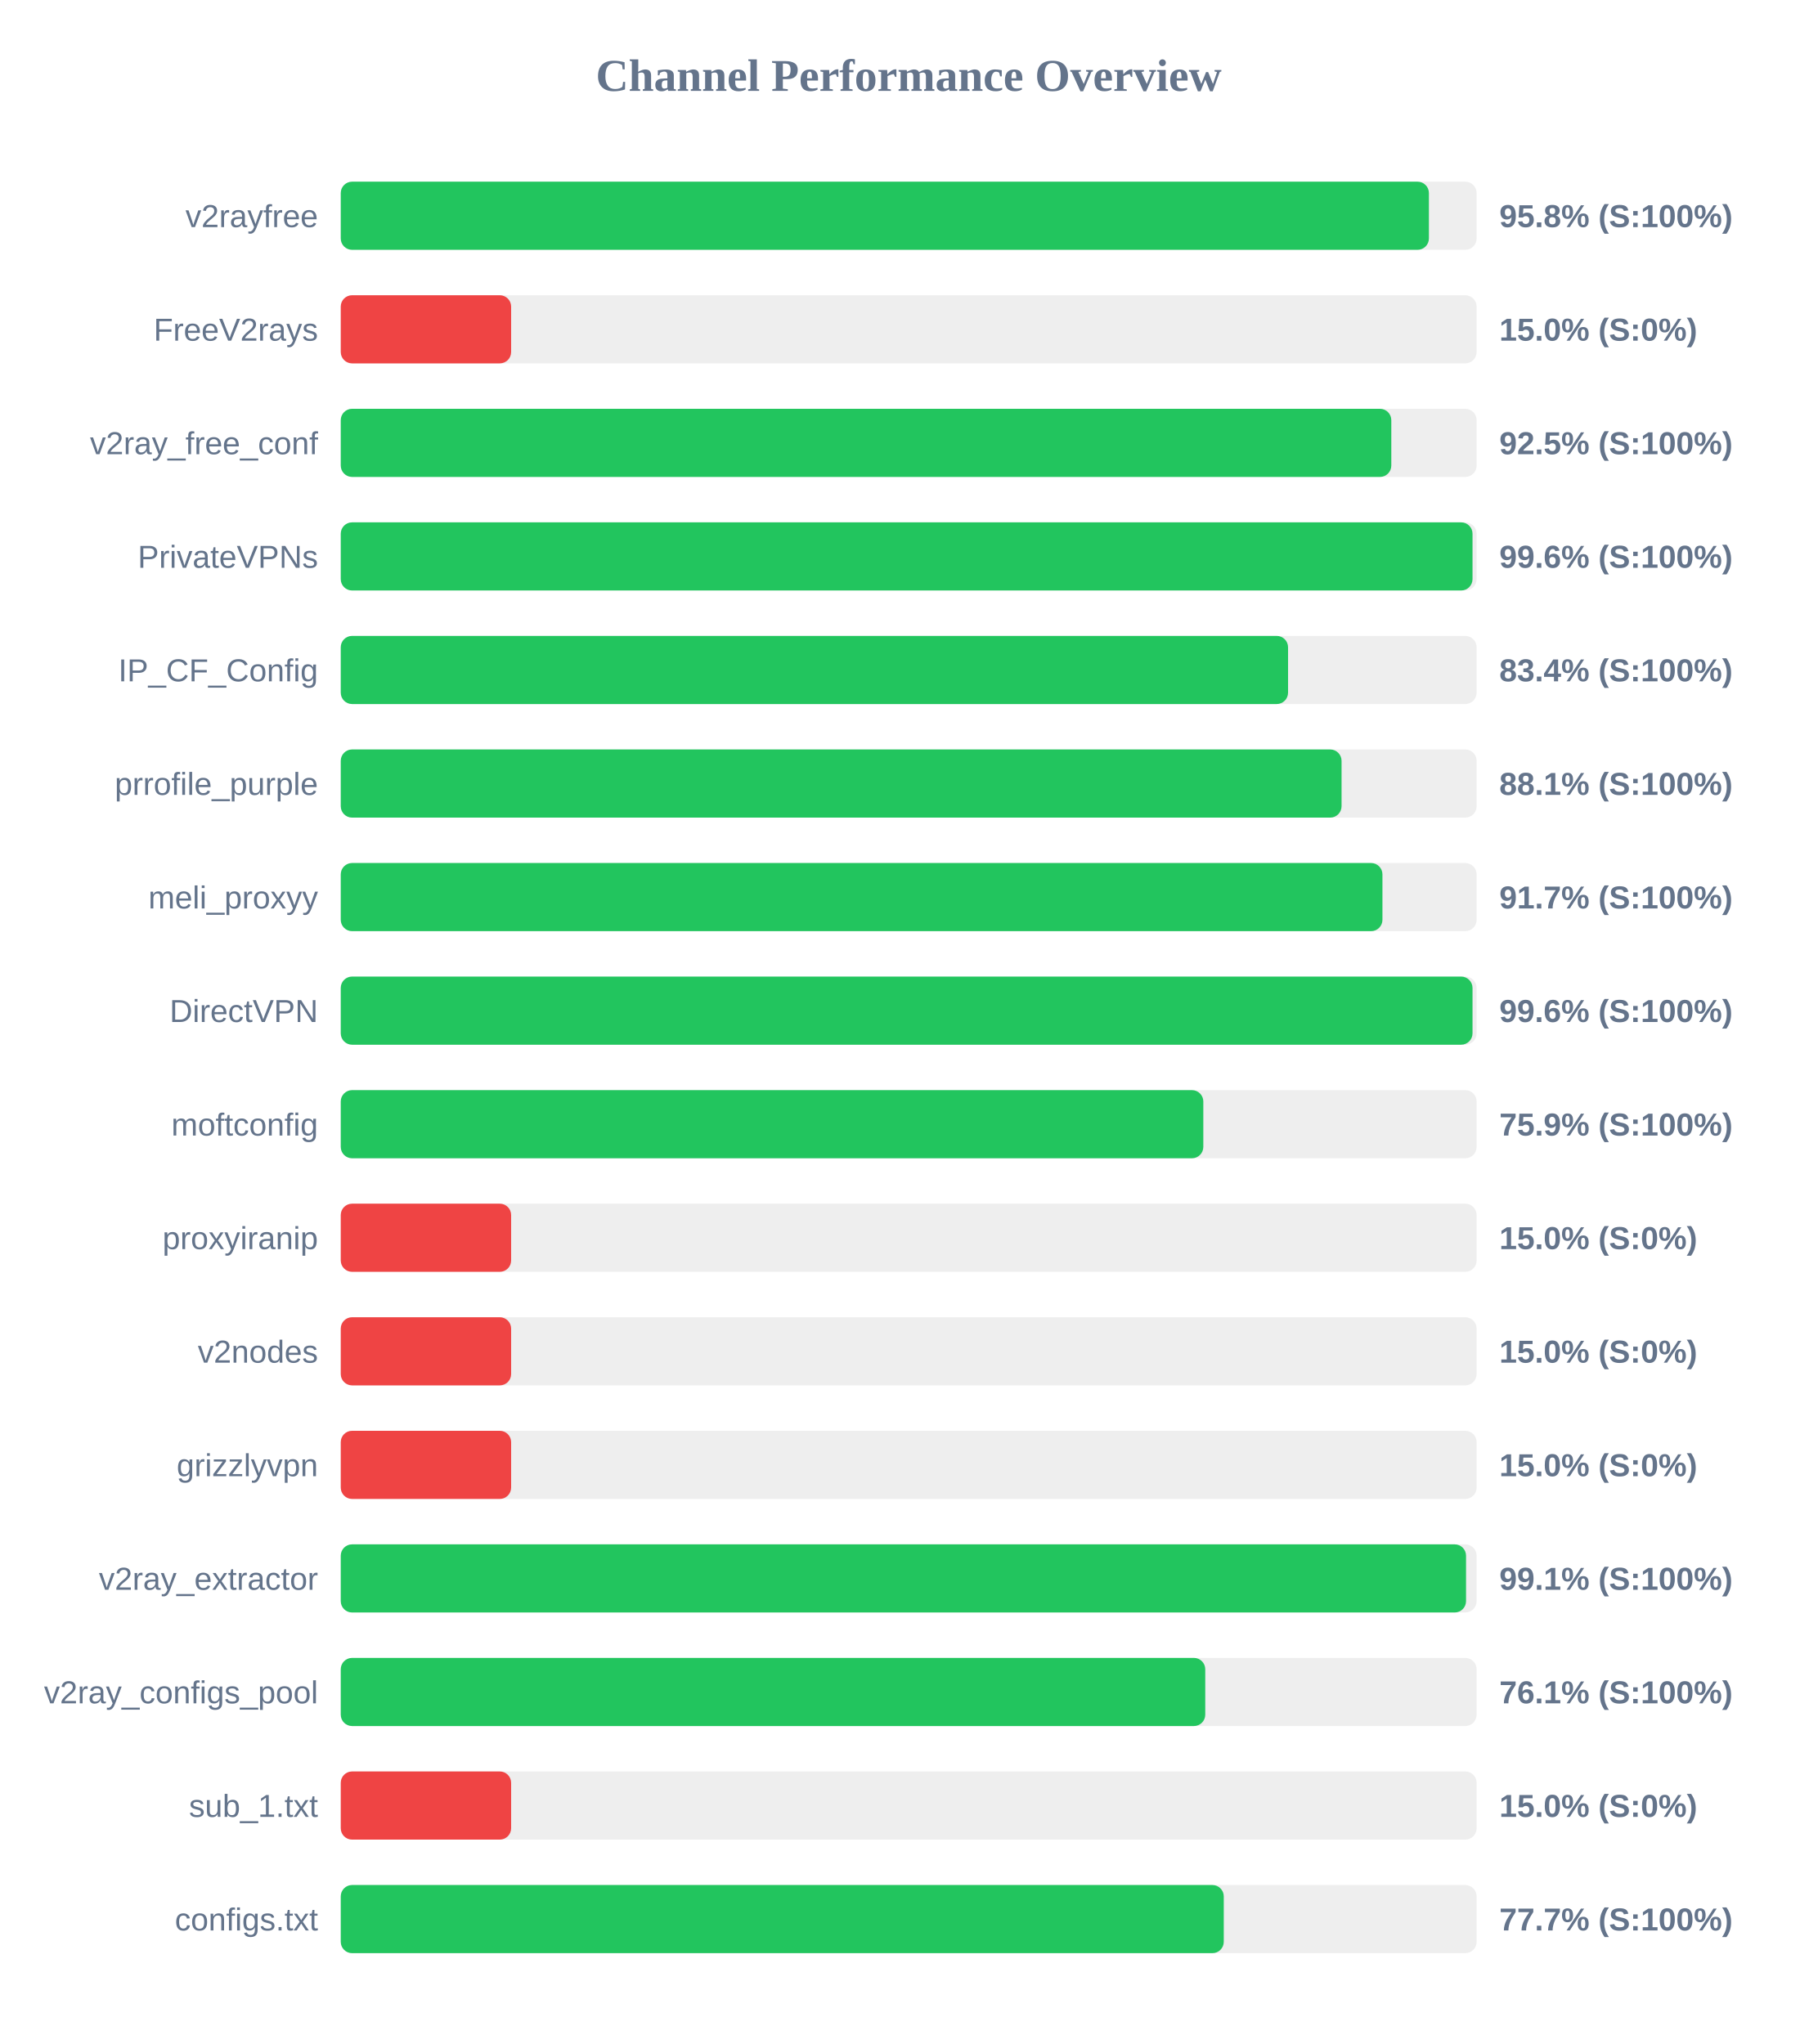
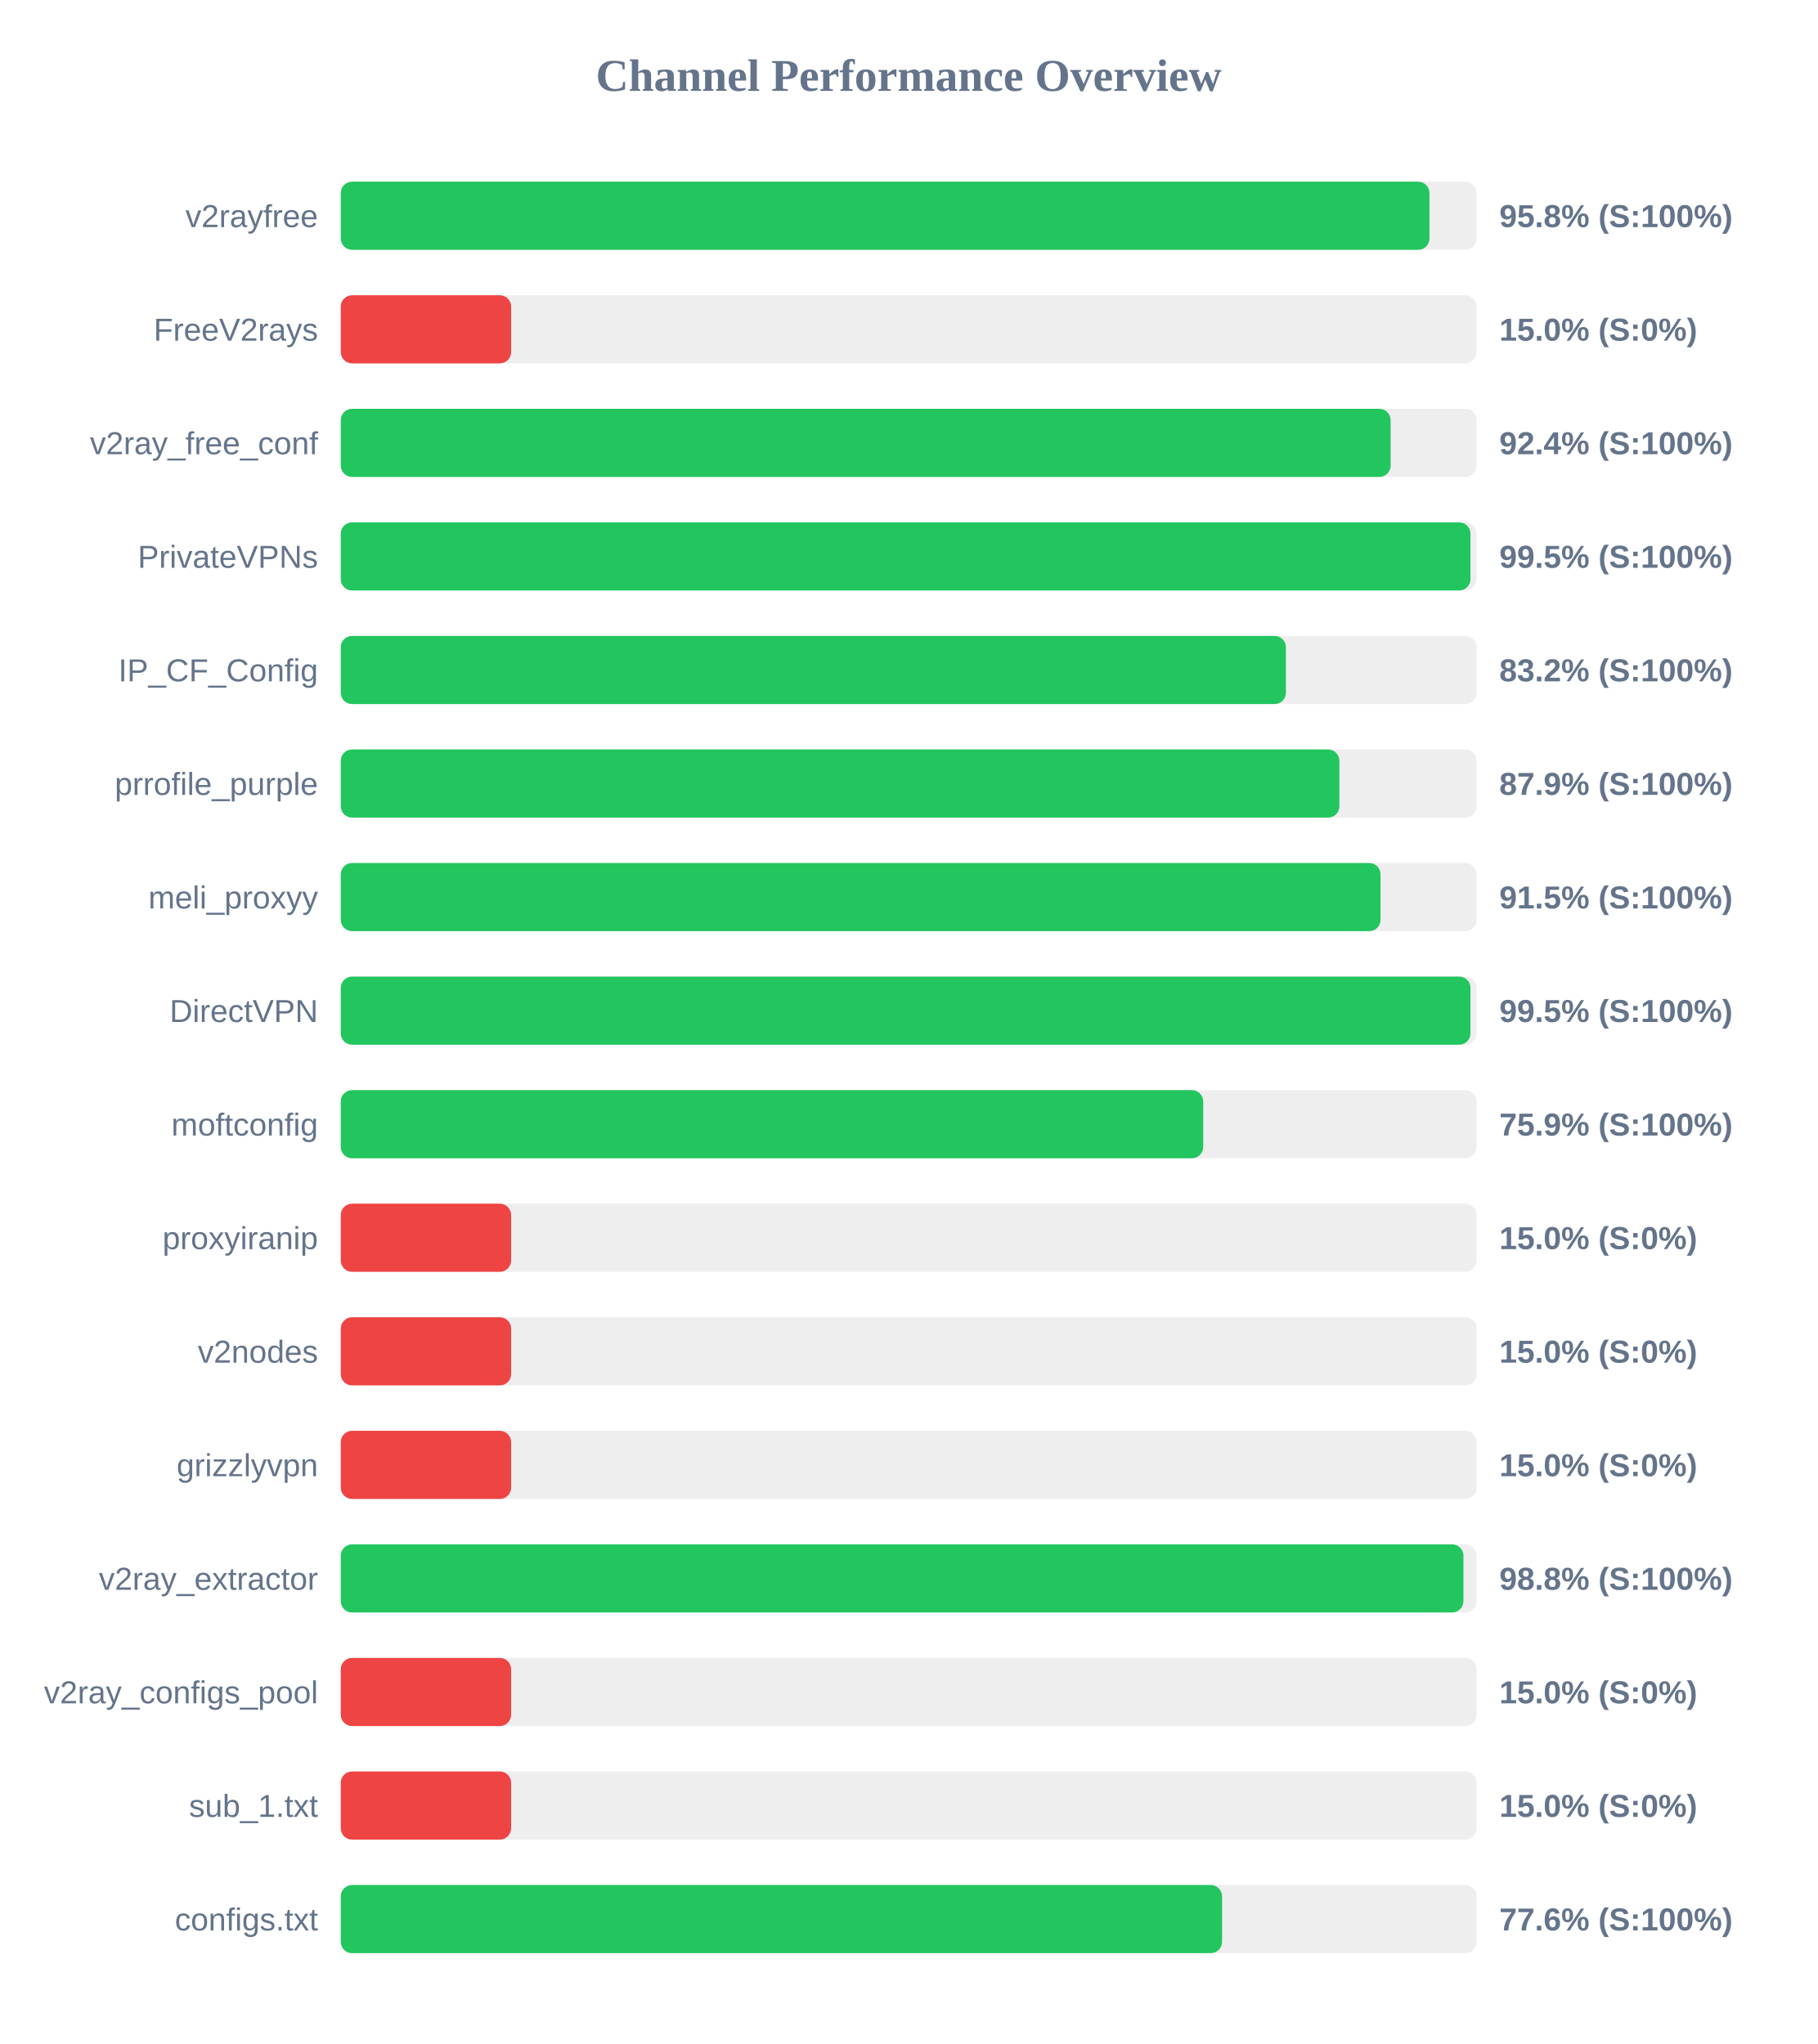
<svg xmlns="http://www.w3.org/2000/svg" width="800" height="900" version="1.1">
  <style>
        .row { font: 14px Arial; fill: #64748b; }
        .score { font: bold 14px Arial; fill: #64748b; }
    </style>
  <text x="400" y="40" text-anchor="middle" font-size="20px" font-weight="bold" fill="#64748b">Channel Performance Overview</text>
  <rect x="150" y="80" width="500" height="30" fill="#eee" rx="5" />
-   <rect x="150" y="80" width="479.0" height="30" fill="#22c55e" rx="5" />
+   <rect x="150" y="80" width="479.25" height="30" fill="#22c55e" rx="5" />
  <text x="140" y="100" text-anchor="end" class="row">v2rayfree</text>
  <text x="660" y="100" text-anchor="start" class="score">95.8% (S:100%)</text>
  <rect x="150" y="130" width="500" height="30" fill="#eee" rx="5" />
  <rect x="150" y="130" width="75.0" height="30" fill="#ef4444" rx="5" />
  <text x="140" y="150" text-anchor="end" class="row">FreeV2rays</text>
  <text x="660" y="150" text-anchor="start" class="score">15.0% (S:0%)</text>
  <rect x="150" y="180" width="500" height="30" fill="#eee" rx="5" />
-   <rect x="150" y="180" width="462.45" height="30" fill="#22c55e" rx="5" />
+   <rect x="150" y="180" width="462.15" height="30" fill="#22c55e" rx="5" />
  <text x="140" y="200" text-anchor="end" class="row">v2ray_free_conf</text>
-   <text x="660" y="200" text-anchor="start" class="score">92.5% (S:100%)</text>
+   <text x="660" y="200" text-anchor="start" class="score">92.4% (S:100%)</text>
  <rect x="150" y="230" width="500" height="30" fill="#eee" rx="5" />
-   <rect x="150" y="230" width="498.2" height="30" fill="#22c55e" rx="5" />
+   <rect x="150" y="230" width="497.3" height="30" fill="#22c55e" rx="5" />
  <text x="140" y="250" text-anchor="end" class="row">PrivateVPNs</text>
-   <text x="660" y="250" text-anchor="start" class="score">99.6% (S:100%)</text>
+   <text x="660" y="250" text-anchor="start" class="score">99.5% (S:100%)</text>
  <rect x="150" y="280" width="500" height="30" fill="#eee" rx="5" />
-   <rect x="150" y="280" width="417.0" height="30" fill="#22c55e" rx="5" />
+   <rect x="150" y="280" width="416.05" height="30" fill="#22c55e" rx="5" />
  <text x="140" y="300" text-anchor="end" class="row">IP_CF_Config</text>
-   <text x="660" y="300" text-anchor="start" class="score">83.4% (S:100%)</text>
+   <text x="660" y="300" text-anchor="start" class="score">83.2% (S:100%)</text>
  <rect x="150" y="330" width="500" height="30" fill="#eee" rx="5" />
-   <rect x="150" y="330" width="440.55" height="30" fill="#22c55e" rx="5" />
+   <rect x="150" y="330" width="439.6" height="30" fill="#22c55e" rx="5" />
  <text x="140" y="350" text-anchor="end" class="row">prrofile_purple</text>
-   <text x="660" y="350" text-anchor="start" class="score">88.1% (S:100%)</text>
+   <text x="660" y="350" text-anchor="start" class="score">87.9% (S:100%)</text>
  <rect x="150" y="380" width="500" height="30" fill="#eee" rx="5" />
-   <rect x="150" y="380" width="458.55" height="30" fill="#22c55e" rx="5" />
+   <rect x="150" y="380" width="457.7" height="30" fill="#22c55e" rx="5" />
  <text x="140" y="400" text-anchor="end" class="row">meli_proxyy</text>
-   <text x="660" y="400" text-anchor="start" class="score">91.7% (S:100%)</text>
+   <text x="660" y="400" text-anchor="start" class="score">91.5% (S:100%)</text>
  <rect x="150" y="430" width="500" height="30" fill="#eee" rx="5" />
-   <rect x="150" y="430" width="498.2" height="30" fill="#22c55e" rx="5" />
+   <rect x="150" y="430" width="497.3" height="30" fill="#22c55e" rx="5" />
  <text x="140" y="450" text-anchor="end" class="row">DirectVPN</text>
-   <text x="660" y="450" text-anchor="start" class="score">99.6% (S:100%)</text>
+   <text x="660" y="450" text-anchor="start" class="score">99.5% (S:100%)</text>
  <rect x="150" y="480" width="500" height="30" fill="#eee" rx="5" />
-   <rect x="150" y="480" width="379.7" height="30" fill="#22c55e" rx="5" />
+   <rect x="150" y="480" width="379.65" height="30" fill="#22c55e" rx="5" />
  <text x="140" y="500" text-anchor="end" class="row">moftconfig</text>
  <text x="660" y="500" text-anchor="start" class="score">75.9% (S:100%)</text>
  <rect x="150" y="530" width="500" height="30" fill="#eee" rx="5" />
  <rect x="150" y="530" width="75.0" height="30" fill="#ef4444" rx="5" />
  <text x="140" y="550" text-anchor="end" class="row">proxyiranip</text>
  <text x="660" y="550" text-anchor="start" class="score">15.0% (S:0%)</text>
  <rect x="150" y="580" width="500" height="30" fill="#eee" rx="5" />
  <rect x="150" y="580" width="75.0" height="30" fill="#ef4444" rx="5" />
  <text x="140" y="600" text-anchor="end" class="row">v2nodes</text>
  <text x="660" y="600" text-anchor="start" class="score">15.0% (S:0%)</text>
  <rect x="150" y="630" width="500" height="30" fill="#eee" rx="5" />
  <rect x="150" y="630" width="75.0" height="30" fill="#ef4444" rx="5" />
  <text x="140" y="650" text-anchor="end" class="row">grizzlyvpn</text>
  <text x="660" y="650" text-anchor="start" class="score">15.0% (S:0%)</text>
  <rect x="150" y="680" width="500" height="30" fill="#eee" rx="5" />
-   <rect x="150" y="680" width="495.35" height="30" fill="#22c55e" rx="5" />
+   <rect x="150" y="680" width="494.2" height="30" fill="#22c55e" rx="5" />
  <text x="140" y="700" text-anchor="end" class="row">v2ray_extractor</text>
-   <text x="660" y="700" text-anchor="start" class="score">99.1% (S:100%)</text>
+   <text x="660" y="700" text-anchor="start" class="score">98.8% (S:100%)</text>
  <rect x="150" y="730" width="500" height="30" fill="#eee" rx="5" />
-   <rect x="150" y="730" width="380.55" height="30" fill="#22c55e" rx="5" />
+   <rect x="150" y="730" width="75.0" height="30" fill="#ef4444" rx="5" />
  <text x="140" y="750" text-anchor="end" class="row">v2ray_configs_pool</text>
-   <text x="660" y="750" text-anchor="start" class="score">76.1% (S:100%)</text>
+   <text x="660" y="750" text-anchor="start" class="score">15.0% (S:0%)</text>
  <rect x="150" y="780" width="500" height="30" fill="#eee" rx="5" />
  <rect x="150" y="780" width="75.0" height="30" fill="#ef4444" rx="5" />
  <text x="140" y="800" text-anchor="end" class="row">sub_1.txt</text>
  <text x="660" y="800" text-anchor="start" class="score">15.0% (S:0%)</text>
  <rect x="150" y="830" width="500" height="30" fill="#eee" rx="5" />
-   <rect x="150" y="830" width="388.7" height="30" fill="#22c55e" rx="5" />
+   <rect x="150" y="830" width="387.95" height="30" fill="#22c55e" rx="5" />
  <text x="140" y="850" text-anchor="end" class="row">configs.txt</text>
-   <text x="660" y="850" text-anchor="start" class="score">77.7% (S:100%)</text>
+   <text x="660" y="850" text-anchor="start" class="score">77.6% (S:100%)</text>
</svg>
